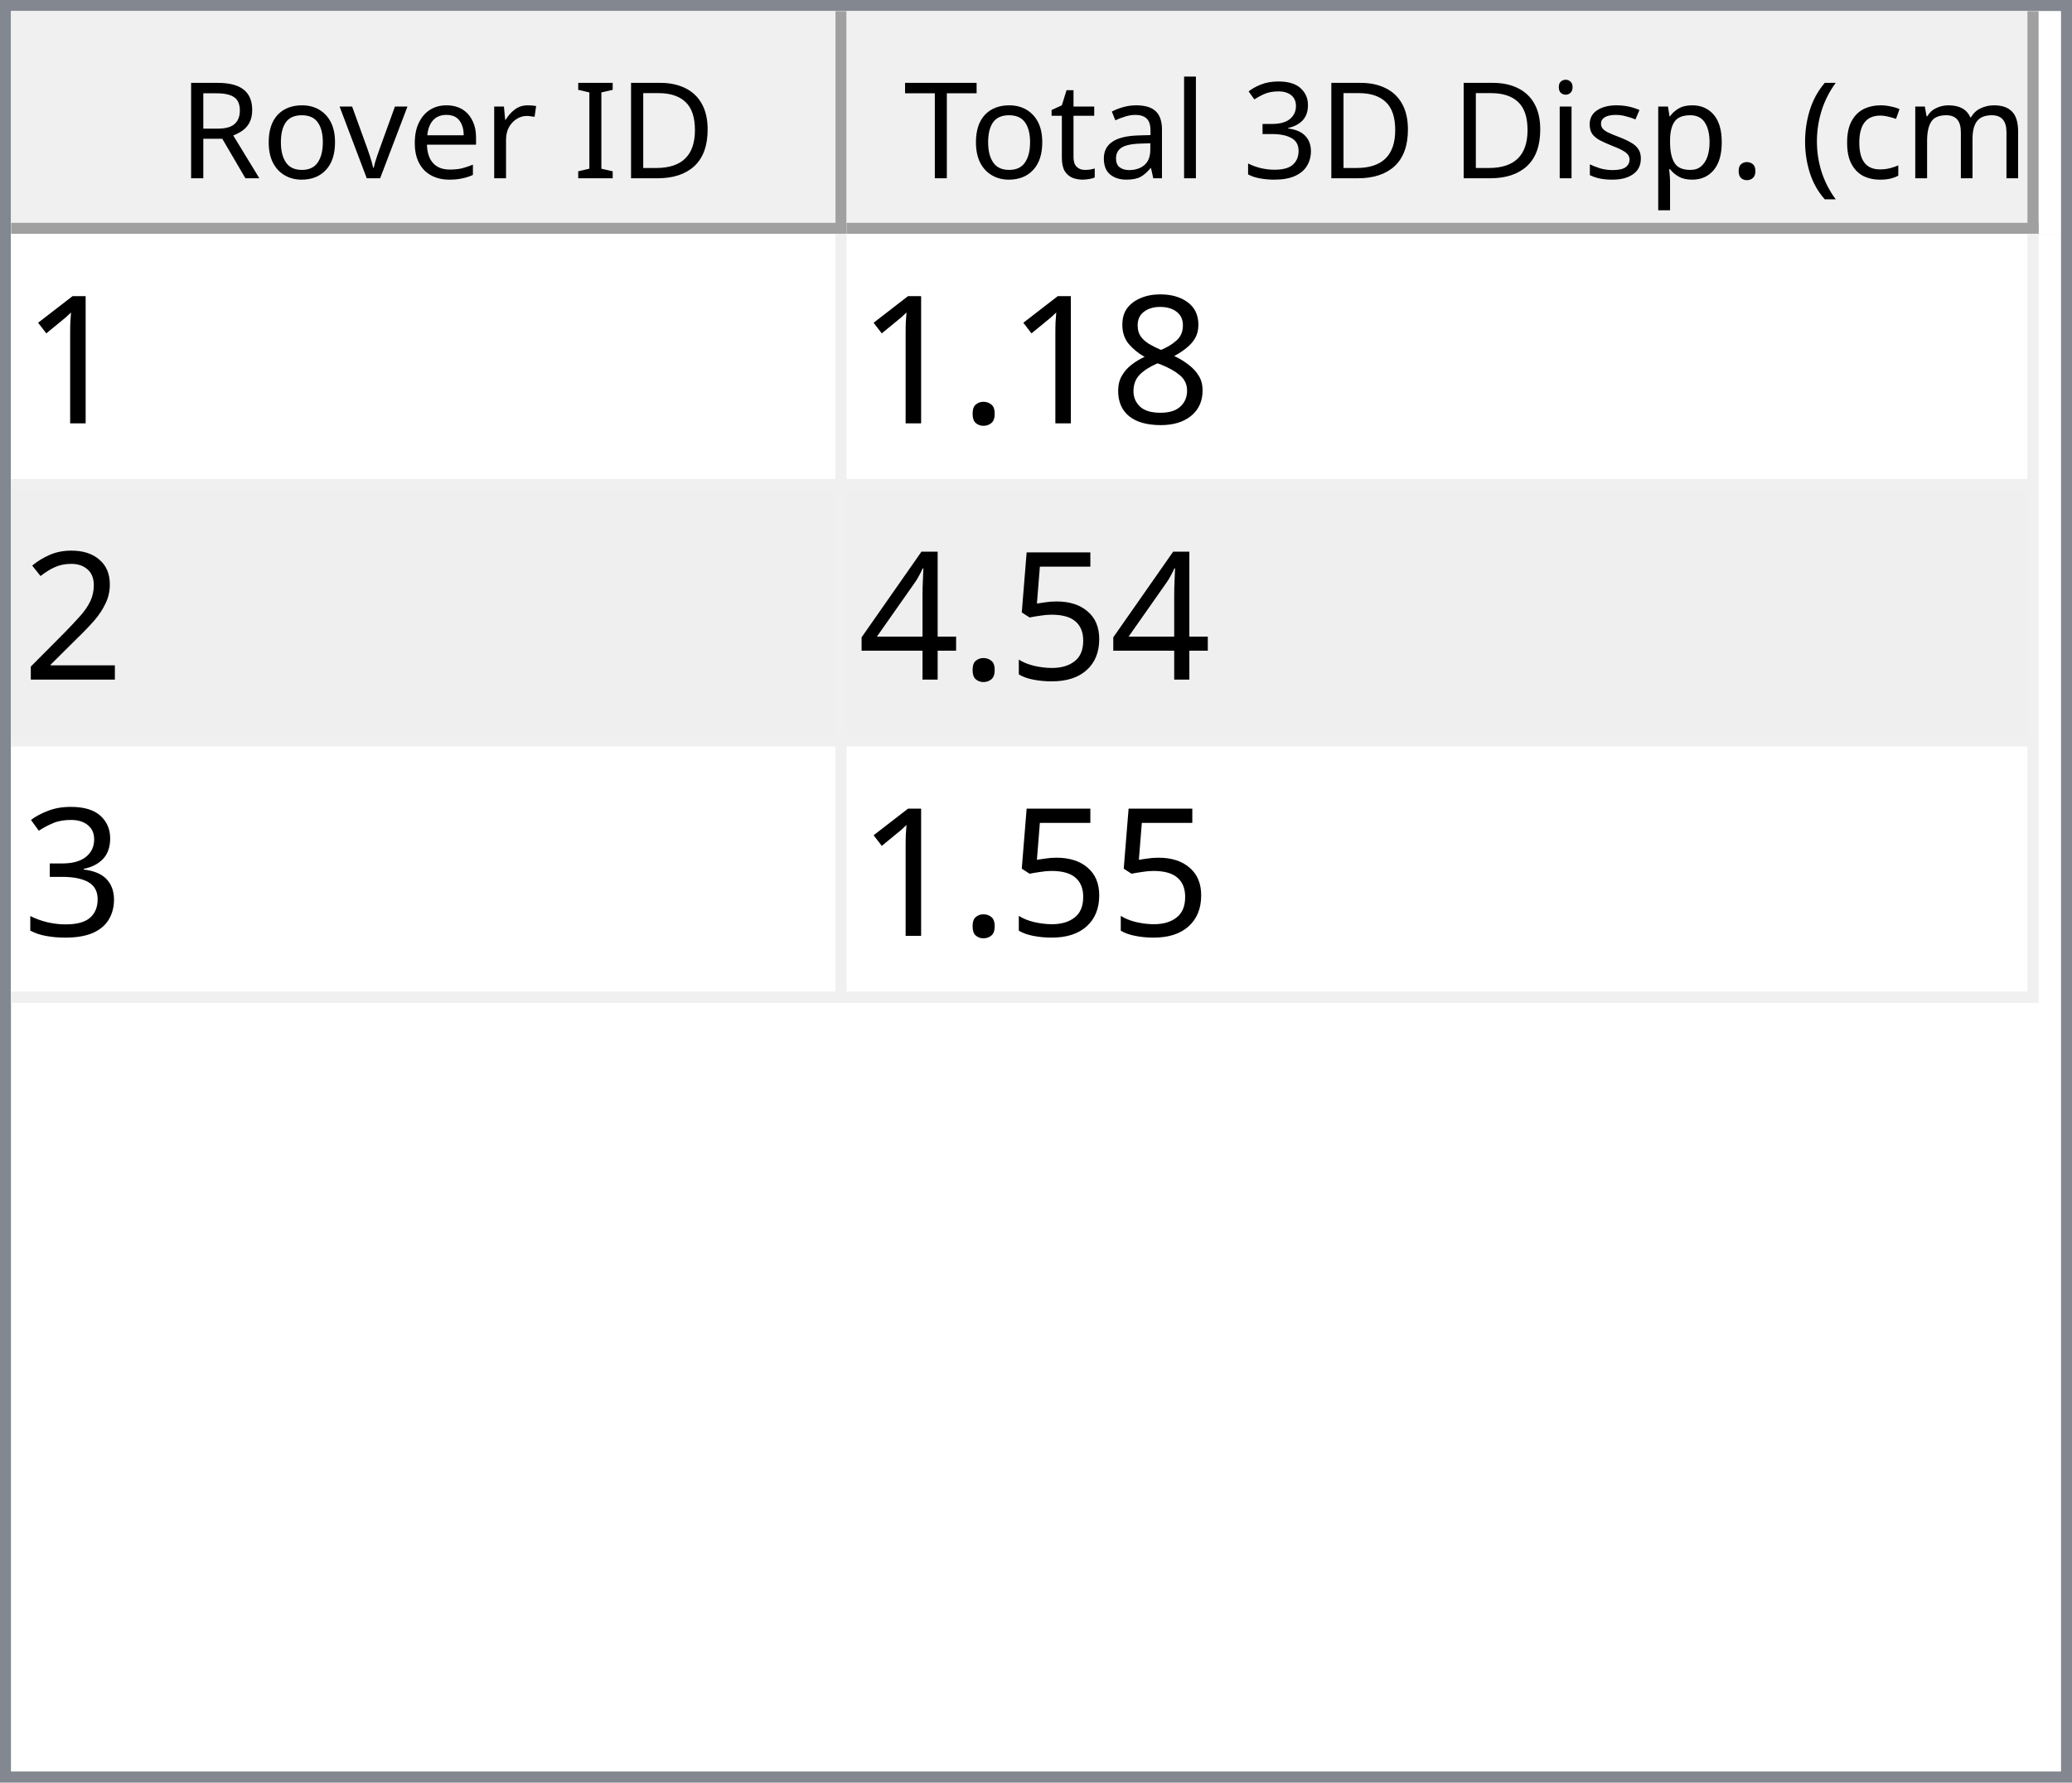
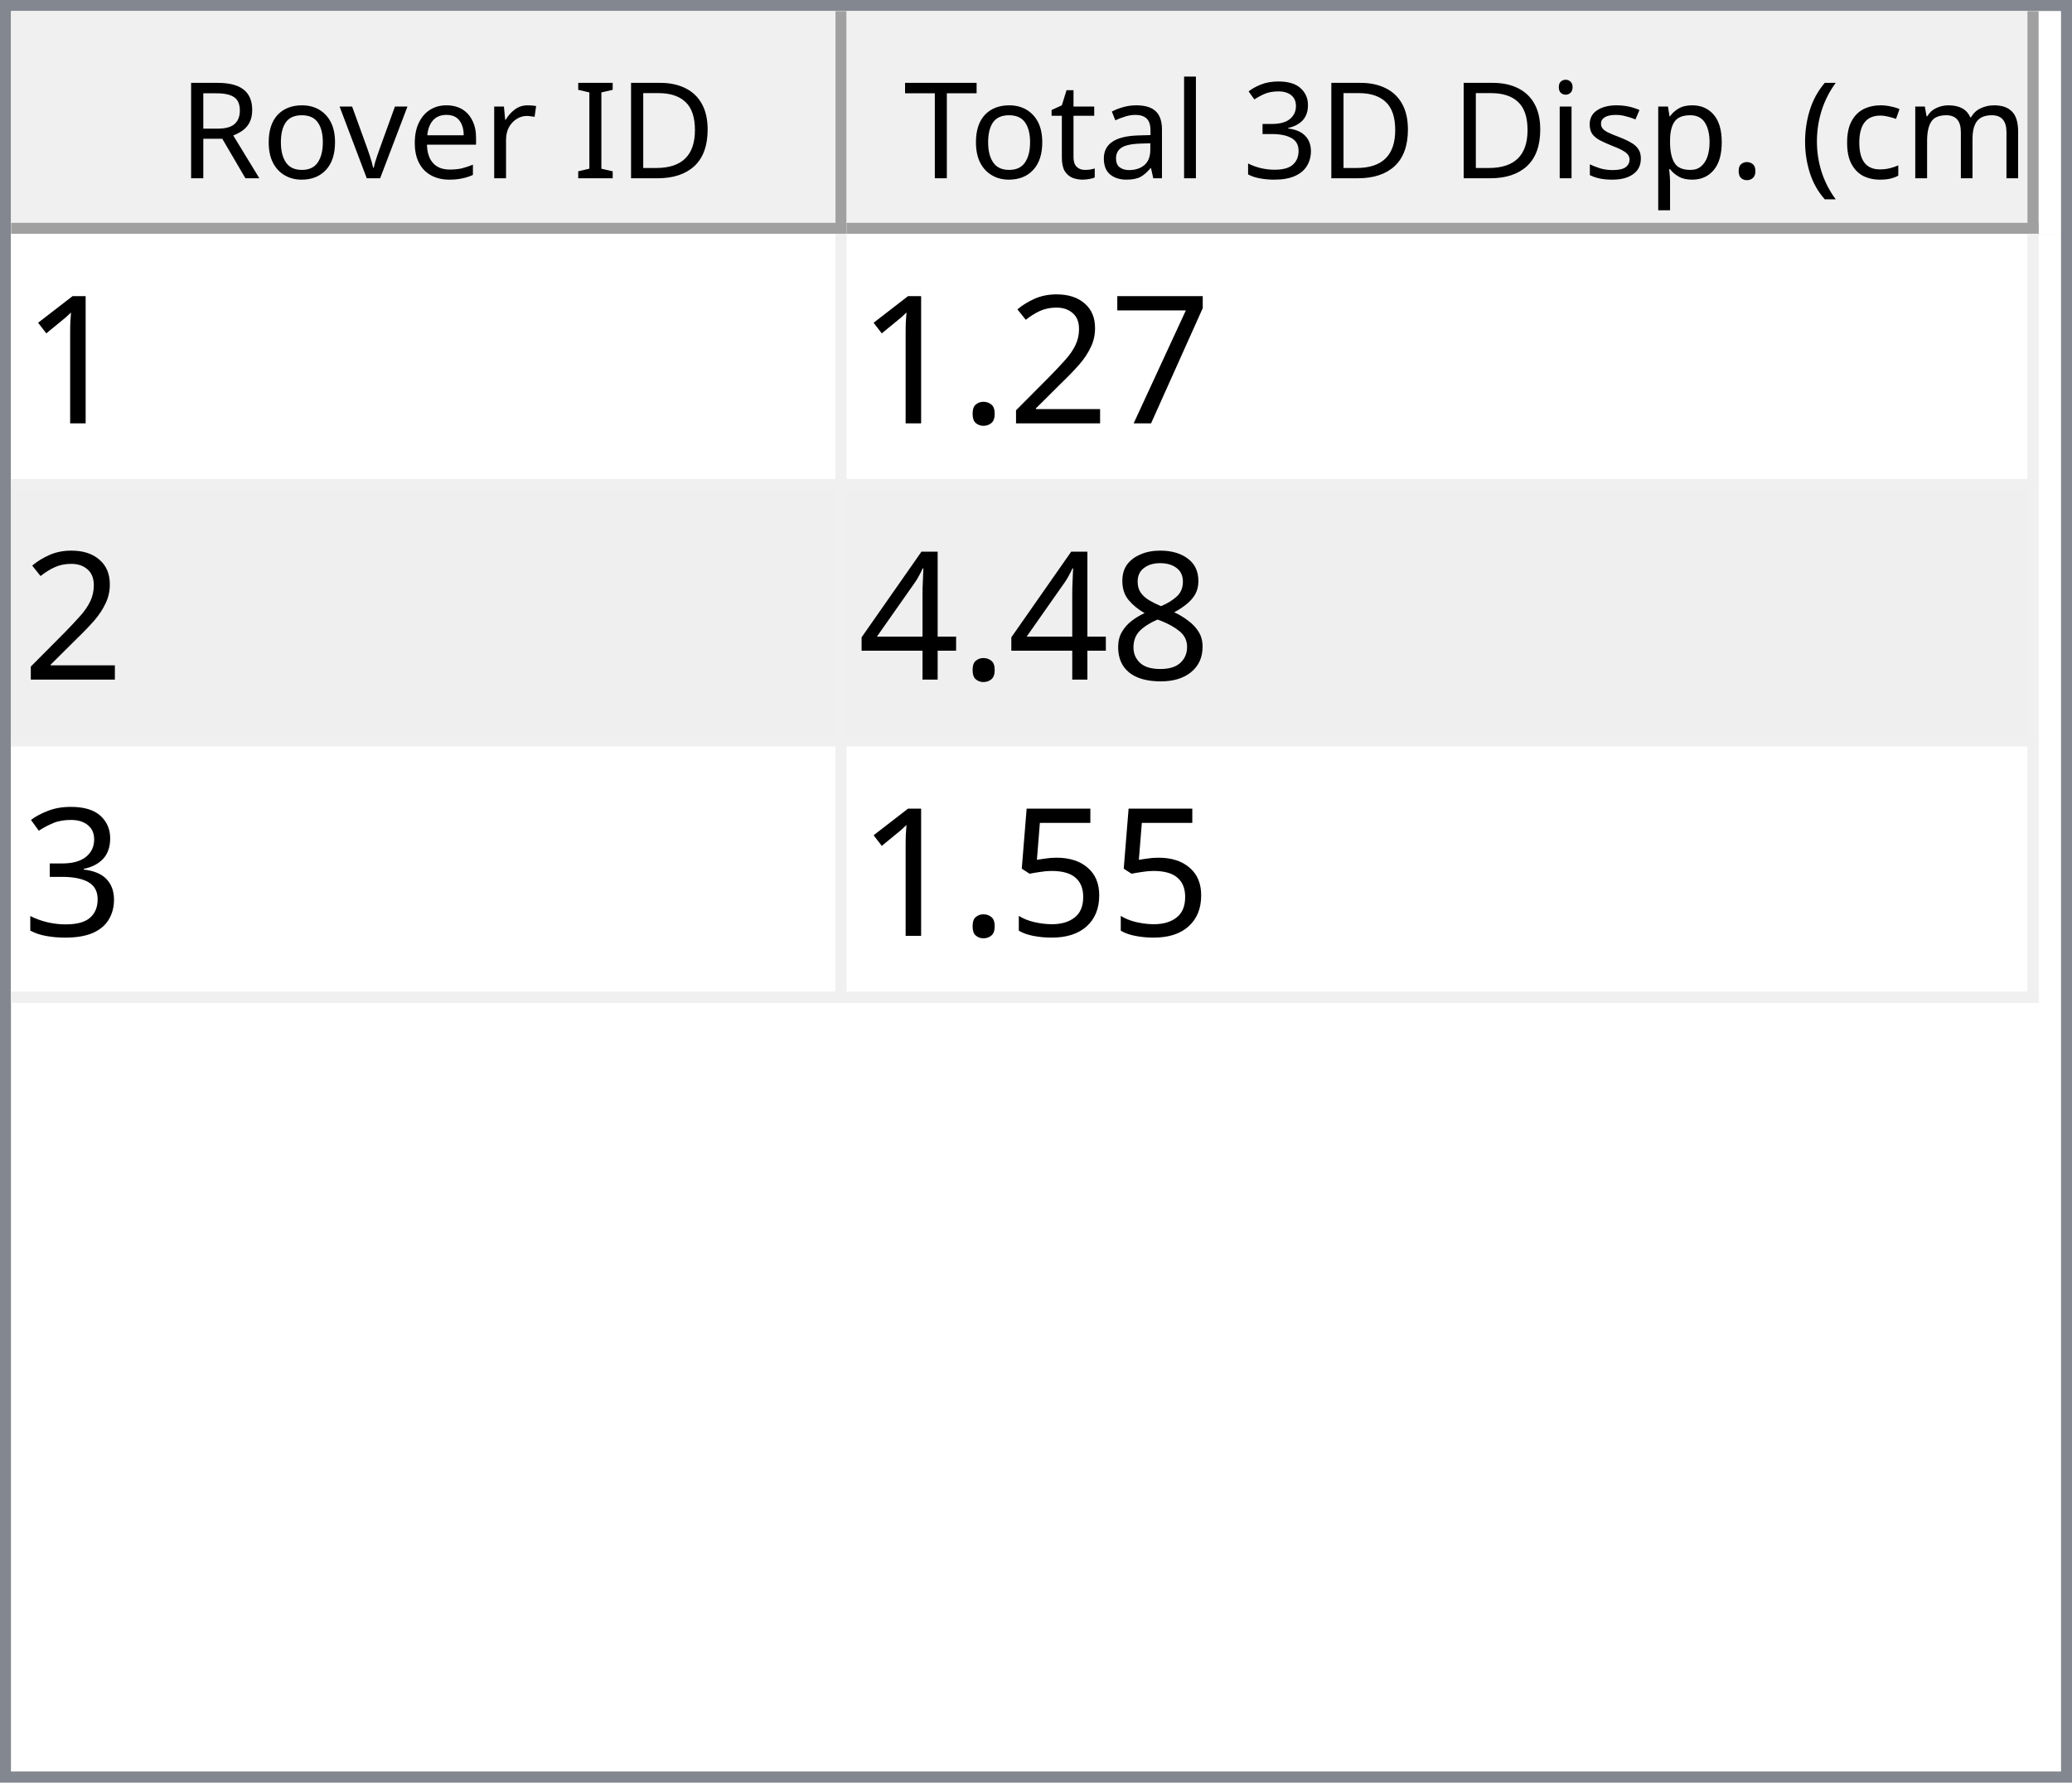
<svg xmlns="http://www.w3.org/2000/svg" style="fill-opacity:1; color-rendering:auto; color-interpolation:auto; text-rendering:auto; stroke:black; stroke-linecap:square; stroke-miterlimit:10; shape-rendering:auto; stroke-opacity:1; fill:black; stroke-dasharray:none; font-weight:normal; stroke-width:1; font-family:'Dialog'; font-style:normal; stroke-linejoin:miter; font-size:12px; stroke-dashoffset:0; image-rendering:auto;" width="186" height="160">
  <defs id="genericDefs" />
  <g>
    <defs id="defs1">
      <clipPath clipPathUnits="userSpaceOnUse" id="clipPath1">
        <path d="M0 0 L186 0 L186 160 L0 160 L0 0 Z" />
      </clipPath>
      <clipPath clipPathUnits="userSpaceOnUse" id="clipPath2">
        <path d="M0 0 L0 160 L186 160 L186 0 Z" />
      </clipPath>
      <clipPath clipPathUnits="userSpaceOnUse" id="clipPath3">
        <path d="M0 0 L0 20 L184 20 L184 0 Z" />
      </clipPath>
      <clipPath clipPathUnits="userSpaceOnUse" id="clipPath4">
        <path d="M0 0 L0 20 L75 20 L75 0 Z" />
      </clipPath>
      <clipPath clipPathUnits="userSpaceOnUse" id="clipPath5">
        <path d="M1 1 L1 19 L74 19 L74 1 Z" />
      </clipPath>
      <clipPath clipPathUnits="userSpaceOnUse" id="clipPath6">
        <path d="M0 0 L0 18 L73 18 L73 0 Z" />
      </clipPath>
      <clipPath clipPathUnits="userSpaceOnUse" id="clipPath7">
        <path d="M-0.5 -0.5 L-0.5 19.5 L74.5 19.5 L74.5 -0.5 Z" />
      </clipPath>
      <clipPath clipPathUnits="userSpaceOnUse" id="clipPath8">
        <path d="M0 0 L0 20 L107 20 L107 0 Z" />
      </clipPath>
      <clipPath clipPathUnits="userSpaceOnUse" id="clipPath9">
        <path d="M1 1 L1 19 L106 19 L106 1 Z" />
      </clipPath>
      <clipPath clipPathUnits="userSpaceOnUse" id="clipPath10">
        <path d="M0 0 L0 18 L105 18 L105 0 Z" />
      </clipPath>
      <clipPath clipPathUnits="userSpaceOnUse" id="clipPath11">
        <path d="M-0.5 -0.5 L-0.5 19.5 L106.5 19.5 L106.5 -0.5 Z" />
      </clipPath>
      <clipPath clipPathUnits="userSpaceOnUse" id="clipPath12">
        <path d="M0 0 L0 138 L184 138 L184 0 Z" />
      </clipPath>
      <clipPath clipPathUnits="userSpaceOnUse" id="clipPath13">
        <path d="M0 0 L0 69 L182 69 L182 0 Z" />
      </clipPath>
      <clipPath clipPathUnits="userSpaceOnUse" id="clipPath14">
        <path d="M-0.5 -0.5 L-0.5 68.5 L181.5 68.5 L181.5 -0.5 Z" />
      </clipPath>
      <clipPath clipPathUnits="userSpaceOnUse" id="clipPath15">
        <path d="M0 0 L0 22 L74 22 L74 0 Z" />
      </clipPath>
      <clipPath clipPathUnits="userSpaceOnUse" id="clipPath16">
        <path d="M0 0 L0 22 L106 22 L106 0 Z" />
      </clipPath>
      <font horiz-adv-x="64.551" id="font1">
        <font-face ascent="107.91" descent="25.098" units-per-em="100" style="font-style:normal; font-family:Segoe UI; font-weight:normal;" />
        <missing-glyph horiz-adv-x="64.551" d="M8.109 0 L8.109 68.266 L56.453 68.266 L56.453 0 L8.109 0 ZM15.328 7.234 L49.219 7.234 L49.219 61.031 L15.328 61.031 L15.328 7.234 Z" />
        <glyph unicode="D" horiz-adv-x="70.117" d="M9.188 0 L9.188 70.016 L28.516 70.016 Q65.531 70.016 65.531 35.891 Q65.531 19.672 55.25 9.836 Q44.969 0 27.734 0 L9.188 0 ZM17.391 62.594 L17.391 7.422 L27.828 7.422 Q41.609 7.422 49.273 14.797 Q56.938 22.172 56.938 35.688 Q56.938 62.594 28.328 62.594 L17.391 62.594 Z" />
        <glyph unicode="I" horiz-adv-x="26.611" d="M17.391 0 L9.188 0 L9.188 70.016 L17.391 70.016 L17.391 0 Z" />
        <glyph unicode=" " horiz-adv-x="27.393" d="" />
        <glyph unicode="r" horiz-adv-x="34.766" d="M34.188 41.891 Q32.078 43.5 28.125 43.5 Q23 43.5 19.555 38.672 Q16.109 33.844 16.109 25.484 L16.109 0 L8.109 0 L8.109 50 L16.109 50 L16.109 39.703 L16.312 39.703 Q18.016 44.969 21.531 47.922 Q25.047 50.875 29.391 50.875 Q32.516 50.875 34.188 50.203 L34.188 41.891 Z" />
        <glyph unicode="e" horiz-adv-x="52.295" d="M48.297 23 L12.984 23 Q13.188 14.656 17.484 10.109 Q21.781 5.562 29.297 5.562 Q37.75 5.562 44.828 11.141 L44.828 3.609 Q38.234 -1.172 27.391 -1.172 Q16.797 -1.172 10.742 5.641 Q4.688 12.453 4.688 24.812 Q4.688 36.469 11.305 43.82 Q17.922 51.172 27.734 51.172 Q37.547 51.172 42.922 44.828 Q48.297 38.484 48.297 27.203 L48.297 23 ZM40.094 29.781 Q40.047 36.719 36.75 40.578 Q33.453 44.438 27.594 44.438 Q21.922 44.438 17.969 40.383 Q14.016 36.328 13.094 29.781 L40.094 29.781 Z" />
        <glyph unicode="v" horiz-adv-x="47.9" d="M47.406 50 L27.484 0 L19.625 0 L0.688 50 L9.469 50 L22.172 13.672 Q23.578 9.672 23.922 6.688 L24.125 6.688 Q24.609 10.453 25.688 13.484 L38.969 50 L47.406 50 Z" />
        <glyph unicode="o" horiz-adv-x="58.594" d="M29 -1.172 Q17.922 -1.172 11.305 5.836 Q4.688 12.844 4.688 24.422 Q4.688 37.016 11.57 44.094 Q18.453 51.172 30.172 51.172 Q41.359 51.172 47.633 44.289 Q53.906 37.406 53.906 25.203 Q53.906 13.234 47.141 6.031 Q40.375 -1.172 29 -1.172 ZM29.594 44.438 Q21.875 44.438 17.383 39.188 Q12.891 33.938 12.891 24.703 Q12.891 15.828 17.43 10.695 Q21.969 5.562 29.594 5.562 Q37.359 5.562 41.531 10.594 Q45.703 15.625 45.703 24.906 Q45.703 34.281 41.531 39.359 Q37.359 44.438 29.594 44.438 Z" />
        <glyph unicode="R" horiz-adv-x="59.814" d="M59.375 0 L49.609 0 L37.891 19.625 Q36.281 22.359 34.766 24.289 Q33.25 26.219 31.664 27.438 Q30.078 28.656 28.25 29.219 Q26.422 29.781 24.125 29.781 L17.391 29.781 L17.391 0 L9.188 0 L9.188 70.016 L30.078 70.016 Q34.672 70.016 38.555 68.867 Q42.438 67.719 45.289 65.375 Q48.141 63.031 49.758 59.547 Q51.375 56.062 51.375 51.375 Q51.375 47.703 50.273 44.656 Q49.172 41.609 47.148 39.211 Q45.125 36.812 42.266 35.133 Q39.406 33.453 35.844 32.516 L35.844 32.328 Q37.594 31.547 38.891 30.547 Q40.188 29.547 41.359 28.18 Q42.531 26.812 43.68 25.078 Q44.828 23.344 46.234 21.047 L59.375 0 ZM17.391 62.594 L17.391 37.203 L28.516 37.203 Q31.594 37.203 34.203 38.133 Q36.812 39.062 38.719 40.797 Q40.625 42.531 41.703 45.047 Q42.781 47.562 42.781 50.688 Q42.781 56.297 39.141 59.445 Q35.5 62.594 28.609 62.594 L17.391 62.594 Z" />
        <glyph unicode=")" horiz-adv-x="30.176" d="M8.297 -15.922 L1.172 -15.922 Q16.406 2.344 16.406 26.812 Q16.406 51.469 1.078 70.016 L8.297 70.016 Q23.531 52.156 23.531 26.703 Q23.531 1.375 8.297 -15.922 Z" />
        <glyph unicode="m" horiz-adv-x="86.133" d="M79.109 0 L71.094 0 L71.094 28.719 Q71.094 37.016 68.531 40.727 Q65.969 44.438 59.906 44.438 Q54.781 44.438 51.195 39.75 Q47.609 35.062 47.609 28.516 L47.609 0 L39.594 0 L39.594 29.688 Q39.594 44.438 28.219 44.438 Q22.953 44.438 19.531 40.016 Q16.109 35.594 16.109 28.516 L16.109 0 L8.109 0 L8.109 50 L16.109 50 L16.109 42.094 L16.312 42.094 Q21.625 51.172 31.844 51.172 Q36.969 51.172 40.773 48.312 Q44.578 45.453 46 40.828 Q51.562 51.172 62.594 51.172 Q79.109 51.172 79.109 30.812 L79.109 0 Z" />
        <glyph unicode="c" horiz-adv-x="46.191" d="M42.188 2.297 Q36.422 -1.172 28.516 -1.172 Q17.828 -1.172 11.258 5.789 Q4.688 12.75 4.688 23.828 Q4.688 36.188 11.766 43.68 Q18.844 51.172 30.672 51.172 Q37.25 51.172 42.281 48.734 L42.281 40.531 Q36.719 44.438 30.375 44.438 Q22.703 44.438 17.797 38.945 Q12.891 33.453 12.891 24.516 Q12.891 15.719 17.508 10.641 Q22.125 5.562 29.891 5.562 Q36.422 5.562 42.188 9.906 L42.188 2.297 Z" />
        <glyph unicode="(" horiz-adv-x="30.176" d="M29.109 -15.922 L21.969 -15.922 Q6.844 1.375 6.844 26.703 Q6.844 52.156 21.969 70.016 L29.203 70.016 Q13.875 51.469 13.875 26.812 Q13.875 2.344 29.109 -15.922 Z" />
        <glyph unicode="." horiz-adv-x="21.68" d="M10.891 -1.078 Q8.641 -1.078 7.055 0.539 Q5.469 2.156 5.469 4.391 Q5.469 6.641 7.055 8.273 Q8.641 9.906 10.891 9.906 Q13.188 9.906 14.797 8.273 Q16.406 6.641 16.406 4.391 Q16.406 2.156 14.797 0.539 Q13.188 -1.078 10.891 -1.078 Z" />
        <glyph unicode="p" horiz-adv-x="58.789" d="M16.312 7.234 L16.109 7.234 L16.109 -23 L8.109 -23 L8.109 50 L16.109 50 L16.109 41.219 L16.312 41.219 Q22.219 51.172 33.594 51.172 Q43.266 51.172 48.688 44.461 Q54.109 37.75 54.109 26.469 Q54.109 13.922 48 6.375 Q41.891 -1.172 31.297 -1.172 Q21.578 -1.172 16.312 7.234 ZM16.109 27.391 L16.109 20.406 Q16.109 14.203 20.141 9.883 Q24.172 5.562 30.375 5.562 Q37.641 5.562 41.773 11.133 Q45.906 16.703 45.906 26.609 Q45.906 34.969 42.047 39.703 Q38.188 44.438 31.594 44.438 Q24.609 44.438 20.359 39.578 Q16.109 34.719 16.109 27.391 Z" />
        <glyph unicode="s" horiz-adv-x="42.432" d="M5.078 1.812 L5.078 10.406 Q11.625 5.562 19.484 5.562 Q30.031 5.562 30.031 12.594 Q30.031 14.594 29.125 15.992 Q28.219 17.391 26.68 18.461 Q25.141 19.531 23.07 20.383 Q21 21.234 18.609 22.172 Q15.281 23.484 12.766 24.828 Q10.25 26.172 8.57 27.859 Q6.891 29.547 6.031 31.695 Q5.172 33.844 5.172 36.719 Q5.172 40.234 6.789 42.945 Q8.406 45.656 11.086 47.484 Q13.766 49.312 17.211 50.242 Q20.656 51.172 24.312 51.172 Q30.812 51.172 35.938 48.922 L35.938 40.828 Q30.422 44.438 23.25 44.438 Q21 44.438 19.195 43.922 Q17.391 43.406 16.094 42.477 Q14.797 41.547 14.086 40.258 Q13.375 38.969 13.375 37.406 Q13.375 35.453 14.086 34.133 Q14.797 32.812 16.164 31.789 Q17.531 30.766 19.484 29.938 Q21.438 29.109 23.922 28.125 Q27.25 26.859 29.883 25.516 Q32.516 24.172 34.375 22.484 Q36.234 20.797 37.234 18.602 Q38.234 16.406 38.234 13.375 Q38.234 9.672 36.602 6.938 Q34.969 4.203 32.234 2.398 Q29.5 0.594 25.93 -0.289 Q22.359 -1.172 18.453 -1.172 Q10.75 -1.172 5.078 1.812 Z" />
        <glyph unicode="i" horiz-adv-x="24.219" d="M12.203 62.703 Q10.062 62.703 8.547 64.164 Q7.031 65.625 7.031 67.875 Q7.031 70.125 8.547 71.609 Q10.062 73.094 12.203 73.094 Q14.406 73.094 15.945 71.609 Q17.484 70.125 17.484 67.875 Q17.484 65.719 15.945 64.211 Q14.406 62.703 12.203 62.703 ZM16.109 0 L8.109 0 L8.109 50 L16.109 50 L16.109 0 Z" />
        <glyph unicode="3" horiz-adv-x="53.906" d="M46.531 19.828 Q46.531 15.094 44.75 11.211 Q42.969 7.328 39.719 4.57 Q36.469 1.812 31.93 0.297 Q27.391 -1.219 21.922 -1.219 Q11.922 -1.219 6 2.594 L6 11.188 Q13.094 5.609 22.219 5.609 Q25.875 5.609 28.828 6.539 Q31.781 7.469 33.906 9.227 Q36.031 10.984 37.18 13.477 Q38.328 15.969 38.328 19.094 Q38.328 32.812 18.797 32.812 L12.984 32.812 L12.984 39.594 L18.5 39.594 Q35.797 39.594 35.797 52.484 Q35.797 64.406 22.609 64.406 Q15.188 64.406 8.688 59.422 L8.688 67.188 Q15.375 71.188 24.609 71.188 Q29 71.188 32.57 69.969 Q36.141 68.75 38.68 66.555 Q41.219 64.359 42.609 61.281 Q44 58.203 44 54.5 Q44 40.672 30.031 36.719 L30.031 36.531 Q33.594 36.141 36.625 34.797 Q39.656 33.453 41.852 31.305 Q44.047 29.156 45.289 26.25 Q46.531 23.344 46.531 19.828 Z" />
        <glyph unicode="l" horiz-adv-x="24.219" d="M16.109 0 L8.109 0 L8.109 74.031 L16.109 74.031 L16.109 0 Z" />
        <glyph unicode="a" horiz-adv-x="50.879" d="M43.891 0 L35.891 0 L35.891 7.812 L35.688 7.812 Q30.469 -1.172 20.312 -1.172 Q12.844 -1.172 8.617 2.781 Q4.391 6.734 4.391 13.281 Q4.391 27.297 20.906 29.594 L35.891 31.688 Q35.891 44.438 25.594 44.438 Q16.547 44.438 9.281 38.281 L9.281 46.484 Q16.656 51.172 26.266 51.172 Q43.891 51.172 43.891 32.516 L43.891 0 ZM35.891 25.297 L23.828 23.641 Q18.266 22.859 15.43 20.875 Q12.594 18.891 12.594 13.875 Q12.594 10.203 15.211 7.883 Q17.828 5.562 22.172 5.562 Q28.125 5.562 32.008 9.742 Q35.891 13.922 35.891 20.312 L35.891 25.297 Z" />
        <glyph unicode="t" horiz-adv-x="33.887" d="M31.297 0.484 Q28.469 -1.078 23.828 -1.078 Q10.688 -1.078 10.688 13.578 L10.688 43.172 L2.094 43.172 L2.094 50 L10.688 50 L10.688 62.203 L18.703 64.797 L18.703 50 L31.297 50 L31.297 43.172 L18.703 43.172 L18.703 14.984 Q18.703 9.969 20.414 7.82 Q22.125 5.672 26.078 5.672 Q29.109 5.672 31.297 7.328 L31.297 0.484 Z" />
        <glyph unicode="T" horiz-adv-x="52.393" d="M50.594 62.594 L30.375 62.594 L30.375 0 L22.172 0 L22.172 62.594 L2 62.594 L2 70.016 L50.594 70.016 L50.594 62.594 Z" />
      </font>
      <font horiz-adv-x="75.0" id="font2">
        <font-face ascent="100.537" descent="21.973" units-per-em="100" style="font-style:normal; font-family:sans-serif; font-weight:normal;" />
        <missing-glyph horiz-adv-x="75.0" d="M12.5 0 L12.5 62.5 L62.5 62.5 L62.5 0 L12.5 0 ZM14.062 1.562 L60.938 1.562 L60.938 60.938 L14.062 60.938 L14.062 1.562 Z" />
        <glyph unicode="1" horiz-adv-x="55.615" d="M37.25 0 L28.469 0 L28.469 56 Q25.297 52.984 20.141 49.953 Q14.984 46.922 10.891 45.406 L10.891 53.906 Q18.266 57.375 23.781 62.305 Q29.297 67.234 31.594 71.875 L37.25 71.875 L37.25 0 Z" />
+         <glyph unicode="7" horiz-adv-x="55.615" d="M4.734 62.203 L4.734 70.656 L51.078 70.656 L51.078 63.812 Q44.234 56.547 37.523 44.484 Q30.812 32.422 27.156 19.672 Q24.516 10.688 23.781 0 L14.75 0 Q14.891 8.453 18.062 20.414 Q21.234 32.375 27.172 43.484 Q33.109 54.594 39.797 62.203 L4.734 62.203 Z" />
+         <glyph unicode="2" horiz-adv-x="55.615" d="M50.344 8.453 L50.344 0 L3.031 0 Q2.938 3.172 4.047 6.109 Q5.859 10.938 9.836 15.625 Q13.812 20.312 21.344 26.469 Q33.016 36.031 37.117 41.625 Q41.219 47.219 41.219 52.203 Q41.219 57.422 37.477 61.008 Q33.734 64.594 27.734 64.594 Q21.391 64.594 17.578 60.789 Q13.766 56.984 13.719 50.25 L4.688 51.172 Q5.609 61.281 11.664 66.578 Q17.719 71.875 27.938 71.875 Q38.234 71.875 44.242 66.164 Q50.25 60.453 50.25 52 Q50.25 47.703 48.492 43.555 Q46.734 39.406 42.656 34.812 Q38.578 30.219 29.109 22.219 Q21.188 15.578 18.945 13.211 Q16.703 10.844 15.234 8.453 L50.344 8.453 Z" />
+         <glyph unicode="." horiz-adv-x="27.783" d="M9.078 0 L9.078 10.016 L19.094 10.016 L19.094 0 L9.078 0 Z" />
        <glyph unicode="8" horiz-adv-x="55.615" d="M17.672 38.812 Q12.203 40.828 9.57 44.539 Q6.938 48.25 6.938 53.422 Q6.938 61.234 12.555 66.555 Q18.172 71.875 27.484 71.875 Q36.859 71.875 42.578 66.43 Q48.297 60.984 48.297 53.172 Q48.297 48.188 45.68 44.508 Q43.062 40.828 37.75 38.812 Q44.344 36.672 47.781 31.883 Q51.219 27.094 51.219 20.453 Q51.219 11.281 44.727 5.031 Q38.234 -1.219 27.641 -1.219 Q17.047 -1.219 10.547 5.055 Q4.047 11.328 4.047 20.703 Q4.047 27.688 7.594 32.398 Q11.141 37.109 17.672 38.812 ZM15.922 53.719 Q15.922 48.641 19.195 45.414 Q22.469 42.188 27.688 42.188 Q32.766 42.188 36.016 45.383 Q39.266 48.578 39.266 53.219 Q39.266 58.062 35.914 61.359 Q32.562 64.656 27.594 64.656 Q22.562 64.656 19.242 61.43 Q15.922 58.203 15.922 53.719 ZM13.094 20.656 Q13.094 16.891 14.875 13.375 Q16.656 9.859 20.172 7.93 Q23.688 6 27.734 6 Q34.031 6 38.133 10.055 Q42.234 14.109 42.234 20.359 Q42.234 26.703 38.016 30.859 Q33.797 35.016 27.438 35.016 Q21.234 35.016 17.164 30.914 Q13.094 26.812 13.094 20.656 Z" />
-         <glyph unicode="." horiz-adv-x="27.783" d="M9.078 0 L9.078 10.016 L19.094 10.016 L19.094 0 L9.078 0 Z" />
-         <glyph unicode="2" horiz-adv-x="55.615" d="M50.344 8.453 L50.344 0 L3.031 0 Q2.938 3.172 4.047 6.109 Q5.859 10.938 9.836 15.625 Q13.812 20.312 21.344 26.469 Q33.016 36.031 37.117 41.625 Q41.219 47.219 41.219 52.203 Q41.219 57.422 37.477 61.008 Q33.734 64.594 27.734 64.594 Q21.391 64.594 17.578 60.789 Q13.766 56.984 13.719 50.25 L4.688 51.172 Q5.609 61.281 11.664 66.578 Q17.719 71.875 27.938 71.875 Q38.234 71.875 44.242 66.164 Q50.25 60.453 50.25 52 Q50.25 47.703 48.492 43.555 Q46.734 39.406 42.656 34.812 Q38.578 30.219 29.109 22.219 Q21.188 15.578 18.945 13.211 Q16.703 10.844 15.234 8.453 L50.344 8.453 Z" />
-         <glyph unicode="5" horiz-adv-x="55.615" d="M4.156 18.75 L13.375 19.531 Q14.406 12.797 18.141 9.398 Q21.875 6 27.156 6 Q33.5 6 37.891 10.789 Q42.281 15.578 42.281 23.484 Q42.281 31 38.062 35.352 Q33.844 39.703 27 39.703 Q22.75 39.703 19.336 37.773 Q15.922 35.844 13.969 32.766 L5.719 33.844 L12.641 70.609 L48.25 70.609 L48.25 62.203 L19.672 62.203 L15.828 42.969 Q22.266 47.469 29.344 47.469 Q38.719 47.469 45.164 40.969 Q51.609 34.469 51.609 24.266 Q51.609 14.547 45.953 7.469 Q39.062 -1.219 27.156 -1.219 Q17.391 -1.219 11.211 4.25 Q5.031 9.719 4.156 18.75 Z" />
        <glyph unicode="4" horiz-adv-x="55.615" d="M32.328 0 L32.328 17.141 L1.266 17.141 L1.266 25.203 L33.938 71.578 L41.109 71.578 L41.109 25.203 L50.781 25.203 L50.781 17.141 L41.109 17.141 L41.109 0 L32.328 0 ZM32.328 25.203 L32.328 57.469 L9.906 25.203 L32.328 25.203 Z" />
        <glyph unicode="3" horiz-adv-x="55.615" d="M4.203 18.891 L12.984 20.062 Q14.5 12.594 18.141 9.297 Q21.781 6 27 6 Q33.203 6 37.477 10.297 Q41.75 14.594 41.75 20.953 Q41.75 27 37.797 30.93 Q33.844 34.859 27.734 34.859 Q25.25 34.859 21.531 33.891 L22.516 41.609 Q23.391 41.5 23.922 41.5 Q29.547 41.5 34.039 44.43 Q38.531 47.359 38.531 53.469 Q38.531 58.297 35.258 61.477 Q31.984 64.656 26.812 64.656 Q21.688 64.656 18.266 61.43 Q14.844 58.203 13.875 51.766 L5.078 53.328 Q6.688 62.156 12.398 67.016 Q18.109 71.875 26.609 71.875 Q32.469 71.875 37.398 69.359 Q42.328 66.844 44.945 62.5 Q47.562 58.156 47.562 53.266 Q47.562 48.641 45.07 44.828 Q42.578 41.016 37.703 38.766 Q44.047 37.312 47.562 32.695 Q51.078 28.078 51.078 21.141 Q51.078 11.766 44.242 5.25 Q37.406 -1.266 26.953 -1.266 Q17.531 -1.266 11.305 4.352 Q5.078 9.969 4.203 18.891 Z" />
+         <glyph unicode="5" horiz-adv-x="55.615" d="M4.156 18.75 L13.375 19.531 Q14.406 12.797 18.141 9.398 Q21.875 6 27.156 6 Q33.5 6 37.891 10.789 Q42.281 15.578 42.281 23.484 Q42.281 31 38.062 35.352 Q33.844 39.703 27 39.703 Q22.75 39.703 19.336 37.773 Q15.922 35.844 13.969 32.766 L5.719 33.844 L12.641 70.609 L48.25 70.609 L48.25 62.203 L19.672 62.203 L15.828 42.969 Q22.266 47.469 29.344 47.469 Q38.719 47.469 45.164 40.969 Q51.609 34.469 51.609 24.266 Q51.609 14.547 45.953 7.469 Q39.062 -1.219 27.156 -1.219 Q17.391 -1.219 11.211 4.25 Q5.031 9.719 4.156 18.75 Z" />
      </font>
    </defs>
    <g style="fill:white; stroke:white;">
      <rect x="0" y="0" width="186" style="clip-path:url(#clipPath1); stroke:none;" height="160" />
    </g>
    <g style="fill:white; text-rendering:optimizeSpeed; color-rendering:optimizeSpeed; image-rendering:optimizeSpeed; shape-rendering:crispEdges; stroke:white; color-interpolation:sRGB;">
      <rect x="0" width="186" height="160" y="0" style="stroke:none;" />
      <path style="stroke:none;" d="M0 160 L186 160 L186 0 L0 0 Z" />
    </g>
    <g style="fill:rgb(240,240,240); font-family:'Segoe UI'; stroke:rgb(240,240,240);">
      <rect x="0" y="0" width="186" style="clip-path:url(#clipPath2); stroke:none;" height="160" />
    </g>
    <g style="fill:rgb(130,135,144); font-family:'Segoe UI'; stroke:rgb(130,135,144);">
      <path d="M0 0 L186 0 L186 160 L0 160 L0 0 ZM1 1 L185 1 L185 159 L1 159 L1 1 Z" style="fill-rule:evenodd; clip-path:url(#clipPath2); stroke:none;" />
    </g>
    <g style="fill:white; font-family:'Segoe UI'; stroke:white;" transform="translate(1,1)">
      <rect x="0" y="0" width="184" style="clip-path:url(#clipPath3); stroke:none;" height="20" />
    </g>
    <g style="fill:rgb(240,240,240); font-family:'Segoe UI'; stroke:rgb(240,240,240);" transform="translate(1,1)">
      <rect x="0" y="0" width="75" style="clip-path:url(#clipPath4); stroke:none;" height="20" />
    </g>
    <g style="font-family:'Segoe UI';" transform="translate(2,2)">
      <text x="14" xml:space="preserve" y="14" style="clip-path:url(#clipPath6); stroke:none;">Rover ID</text>
    </g>
    <g style="fill:rgb(160,160,160); font-family:'Segoe UI'; stroke:rgb(160,160,160); stroke-linejoin:bevel;" transform="translate(1.5,1.5)">
      <line x1="74" x2="74" y1="0" style="fill:none; clip-path:url(#clipPath7);" y2="19" />
    </g>
    <g style="fill:rgb(160,160,160); font-family:'Segoe UI'; stroke:rgb(160,160,160); stroke-linejoin:bevel;" transform="matrix(1,0,0,1,1,1) translate(0.5,0.5)">
      <line x1="0" x2="74" y1="19" style="fill:none; clip-path:url(#clipPath7);" y2="19" />
    </g>
    <g style="fill:rgb(240,240,240); font-family:'Segoe UI'; stroke:rgb(240,240,240);" transform="translate(76,1)">
      <rect x="0" y="0" width="107" style="clip-path:url(#clipPath8); stroke:none;" height="20" />
    </g>
    <g style="font-family:'Segoe UI';" transform="translate(77,2)">
      <text x="1" xml:space="preserve" y="14" style="clip-path:url(#clipPath10); stroke:none;"> Total 3D Disp. (cm)</text>
    </g>
    <g style="fill:rgb(160,160,160); font-family:'Segoe UI'; stroke:rgb(160,160,160); stroke-linejoin:bevel;" transform="translate(76.5,1.5)">
      <line x1="106" x2="106" y1="0" style="fill:none; clip-path:url(#clipPath11);" y2="19" />
    </g>
    <g style="fill:rgb(160,160,160); font-family:'Segoe UI'; stroke:rgb(160,160,160); stroke-linejoin:bevel;" transform="matrix(1,0,0,1,76,1) translate(0.5,0.5)">
      <line x1="0" x2="106" y1="19" style="fill:none; clip-path:url(#clipPath11);" y2="19" />
    </g>
    <g style="fill:white; font-family:'Segoe UI'; stroke:white;" transform="translate(1,21)">
      <rect x="0" y="0" width="184" style="clip-path:url(#clipPath12); stroke:none;" height="138" />
    </g>
    <g style="fill:rgb(240,240,240); font-size:16px; font-family:sans-serif; stroke:rgb(240,240,240);" transform="translate(1,21)">
      <rect x="0" y="0" width="182" style="clip-path:url(#clipPath13); stroke:none;" height="69" />
      <line transform="translate(0.5,0.5)" x1="0" x2="181" y1="22" style="clip-path:url(#clipPath14); fill:none; stroke-linejoin:bevel;" y2="22" />
    </g>
    <g transform="matrix(1,0,0,1,1,21) translate(0.5,0.5)" style="fill:rgb(240,240,240); font-size:16px; font-family:sans-serif; stroke:rgb(240,240,240); stroke-linejoin:bevel;">
      <line x1="0" x2="181" y1="45" style="fill:none; clip-path:url(#clipPath14);" y2="45" />
    </g>
    <g transform="matrix(1,0,0,1,1,21) translate(0.5,0.5)" style="fill:rgb(240,240,240); font-size:16px; font-family:sans-serif; stroke:rgb(240,240,240); stroke-linejoin:bevel;">
      <line x1="0" x2="181" y1="68" style="fill:none; clip-path:url(#clipPath14);" y2="68" />
    </g>
    <g transform="matrix(1,0,0,1,1,21) translate(0.5,0.5)" style="fill:rgb(240,240,240); font-size:16px; font-family:sans-serif; stroke:rgb(240,240,240); stroke-linejoin:bevel;">
      <line x1="74" x2="74" y1="0" style="fill:none; clip-path:url(#clipPath14);" y2="68" />
    </g>
    <g transform="matrix(1,0,0,1,1,21) translate(0.5,0.5)" style="fill:rgb(240,240,240); font-size:16px; font-family:sans-serif; stroke:rgb(240,240,240); stroke-linejoin:bevel;">
      <line x1="181" x2="181" y1="0" style="fill:none; clip-path:url(#clipPath14);" y2="68" />
    </g>
    <g style="fill:white; font-size:16px; font-family:sans-serif; stroke:white;" transform="matrix(1,0,0,1,1,21)">
      <rect x="0" y="0" width="74" style="clip-path:url(#clipPath15); stroke:none;" height="22" />
      <text x="1" y="17" style="fill:black; clip-path:url(#clipPath15); stroke:none;" xml:space="preserve">1</text>
    </g>
    <g style="fill:white; font-size:16px; font-family:sans-serif; stroke:white;" transform="matrix(1,0,0,1,1,21) translate(75,0)">
      <rect x="0" y="0" width="106" style="clip-path:url(#clipPath16); stroke:none;" height="22" />
-       <text x="1" y="17" style="fill:black; clip-path:url(#clipPath16); stroke:none;" xml:space="preserve">1.18</text>
+       <text x="1" y="17" style="fill:black; clip-path:url(#clipPath16); stroke:none;" xml:space="preserve">1.27</text>
    </g>
    <g style="fill:rgb(239,239,239); font-size:16px; font-family:sans-serif; stroke:rgb(239,239,239);" transform="matrix(1,0,0,1,1,21) translate(0,23)">
      <rect x="0" y="0" width="74" style="clip-path:url(#clipPath15); stroke:none;" height="22" />
      <text x="1" y="17" style="fill:black; clip-path:url(#clipPath15); stroke:none;" xml:space="preserve">2</text>
    </g>
    <g style="fill:rgb(239,239,239); font-size:16px; font-family:sans-serif; stroke:rgb(239,239,239);" transform="matrix(1,0,0,1,1,21) translate(75,23)">
      <rect x="0" y="0" width="106" style="clip-path:url(#clipPath16); stroke:none;" height="22" />
-       <text x="1" y="17" style="fill:black; clip-path:url(#clipPath16); stroke:none;" xml:space="preserve">4.54</text>
+       <text x="1" y="17" style="fill:black; clip-path:url(#clipPath16); stroke:none;" xml:space="preserve">4.48</text>
    </g>
    <g style="fill:white; font-size:16px; font-family:sans-serif; stroke:white;" transform="matrix(1,0,0,1,1,21) translate(0,46)">
      <rect x="0" y="0" width="74" style="clip-path:url(#clipPath15); stroke:none;" height="22" />
      <text x="1" y="17" style="fill:black; clip-path:url(#clipPath15); stroke:none;" xml:space="preserve">3</text>
    </g>
    <g style="fill:white; font-size:16px; font-family:sans-serif; stroke:white;" transform="matrix(1,0,0,1,1,21) translate(75,46)">
      <rect x="0" y="0" width="106" style="clip-path:url(#clipPath16); stroke:none;" height="22" />
      <text x="1" y="17" style="fill:black; clip-path:url(#clipPath16); stroke:none;" xml:space="preserve">1.55</text>
    </g>
  </g>
</svg>
